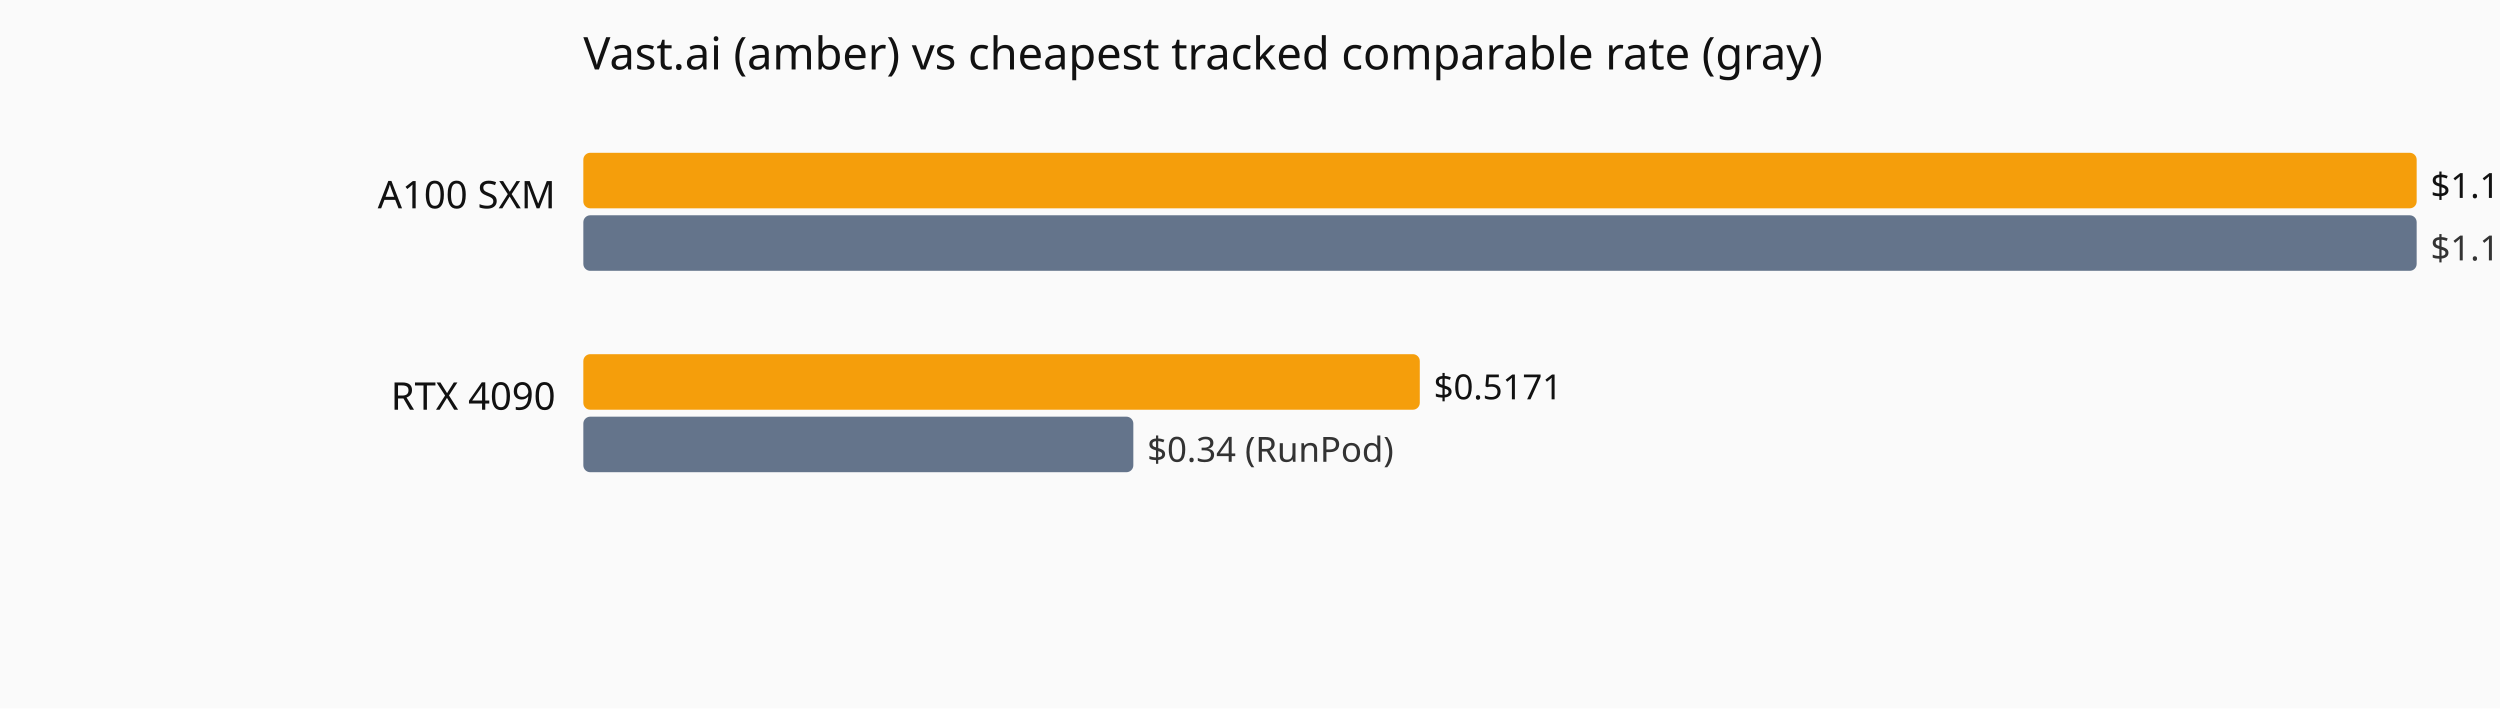
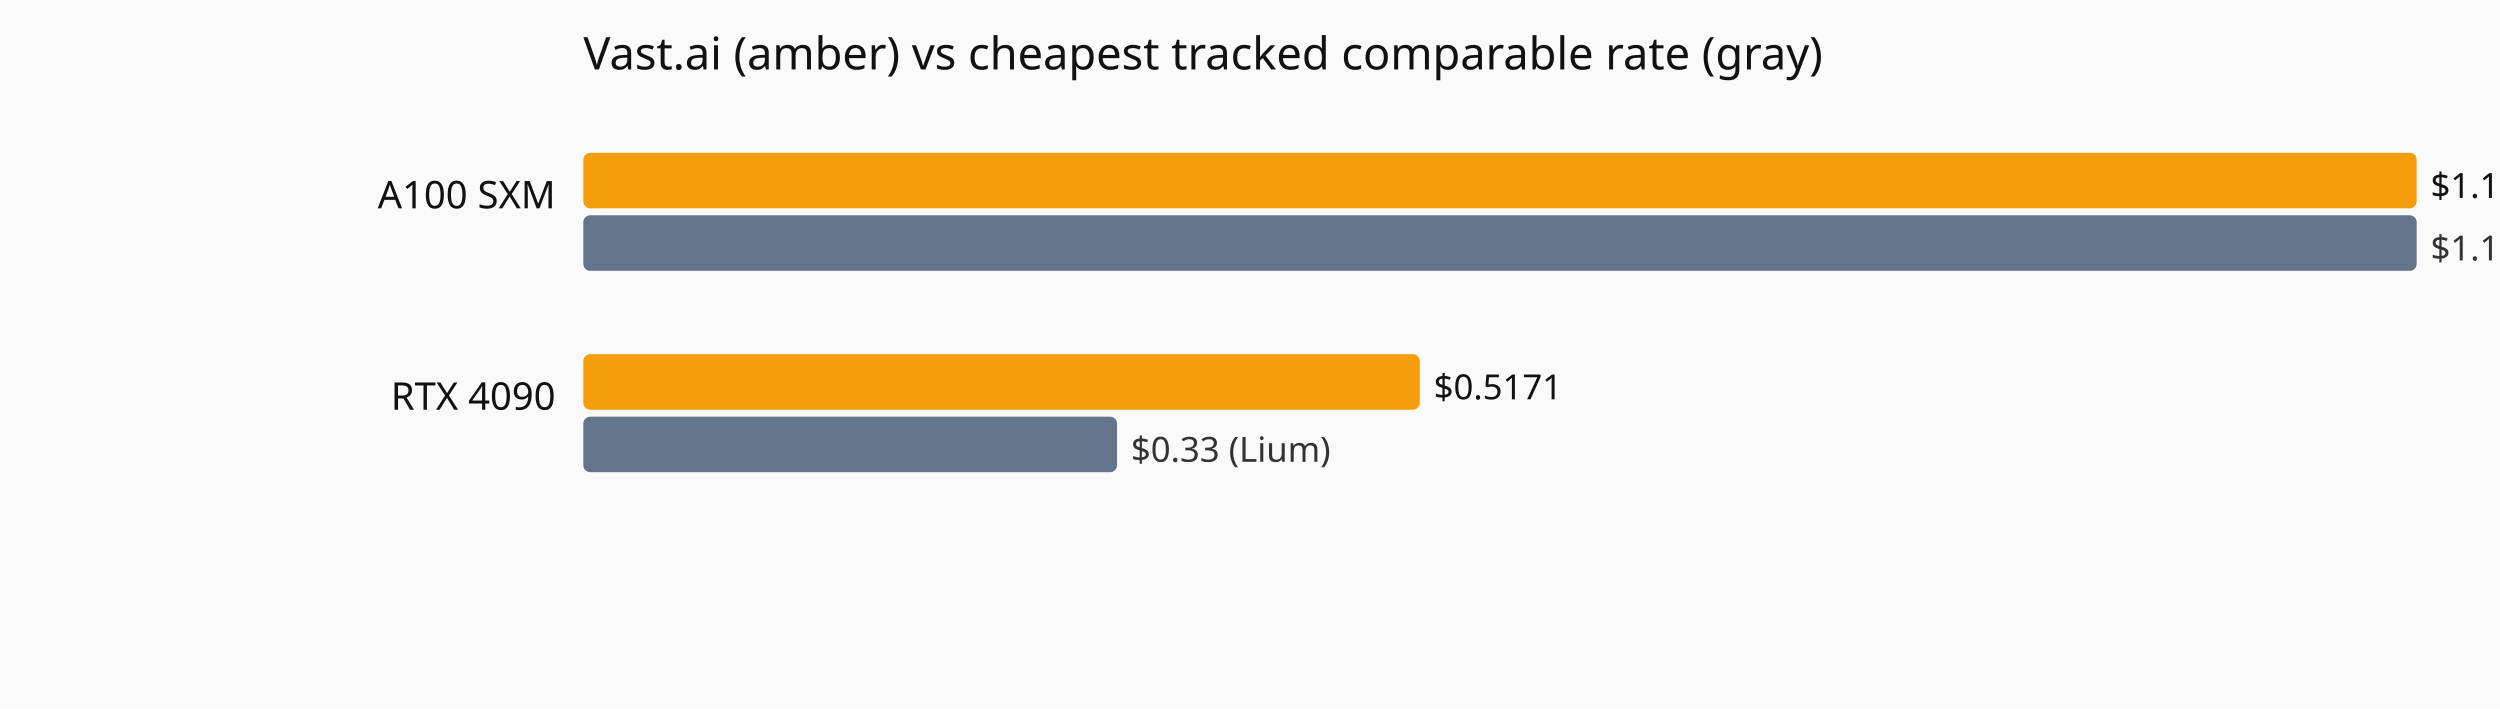
<svg xmlns="http://www.w3.org/2000/svg" viewBox="0 0 720 204" role="img" aria-label="Current hourly rate versus the cheapest tracked vendor, by GPU model.">
  <rect width="720" height="204" fill="#fafafa" />
  <text x="168" y="20" font-family="system-ui,sans-serif" font-size="13" fill="#111">Vast.ai (amber) vs cheapest tracked comparable rate (gray)</text>
  <text x="160" y="60" text-anchor="end" font-family="system-ui,sans-serif" font-size="11" fill="#111">A100 SXM</text>
  <rect x="168" y="44" width="528.0" height="16" fill="#f59e0b" rx="2" />
  <text x="700.0" y="57" font-family="system-ui,sans-serif" font-size="10" fill="#111">$1.1333</text>
  <rect x="168" y="62" width="528.0" height="16" fill="#64748b" rx="2" />
  <text x="700.0" y="75" font-family="system-ui,sans-serif" font-size="10" fill="#333">$1.1333 (Vast.ai)</text>
  <text x="160" y="118" text-anchor="end" font-family="system-ui,sans-serif" font-size="11" fill="#111">RTX 4090</text>
  <rect x="168" y="102" width="240.9" height="16" fill="#f59e0b" rx="2" />
  <text x="412.9" y="115" font-family="system-ui,sans-serif" font-size="10" fill="#111">$0.5171</text>
-   <rect x="168" y="120" width="158.4" height="16" fill="#64748b" rx="2" />
-   <text x="330.4" y="133" font-family="system-ui,sans-serif" font-size="10" fill="#333">$0.34 (RunPod)</text>
+   <rect x="168" y="120" width="153.7" height="16" fill="#64748b" rx="2" />
+   <text x="325.7" y="133" font-family="system-ui,sans-serif" font-size="10" fill="#333">$0.33 (Lium)</text>
</svg>
